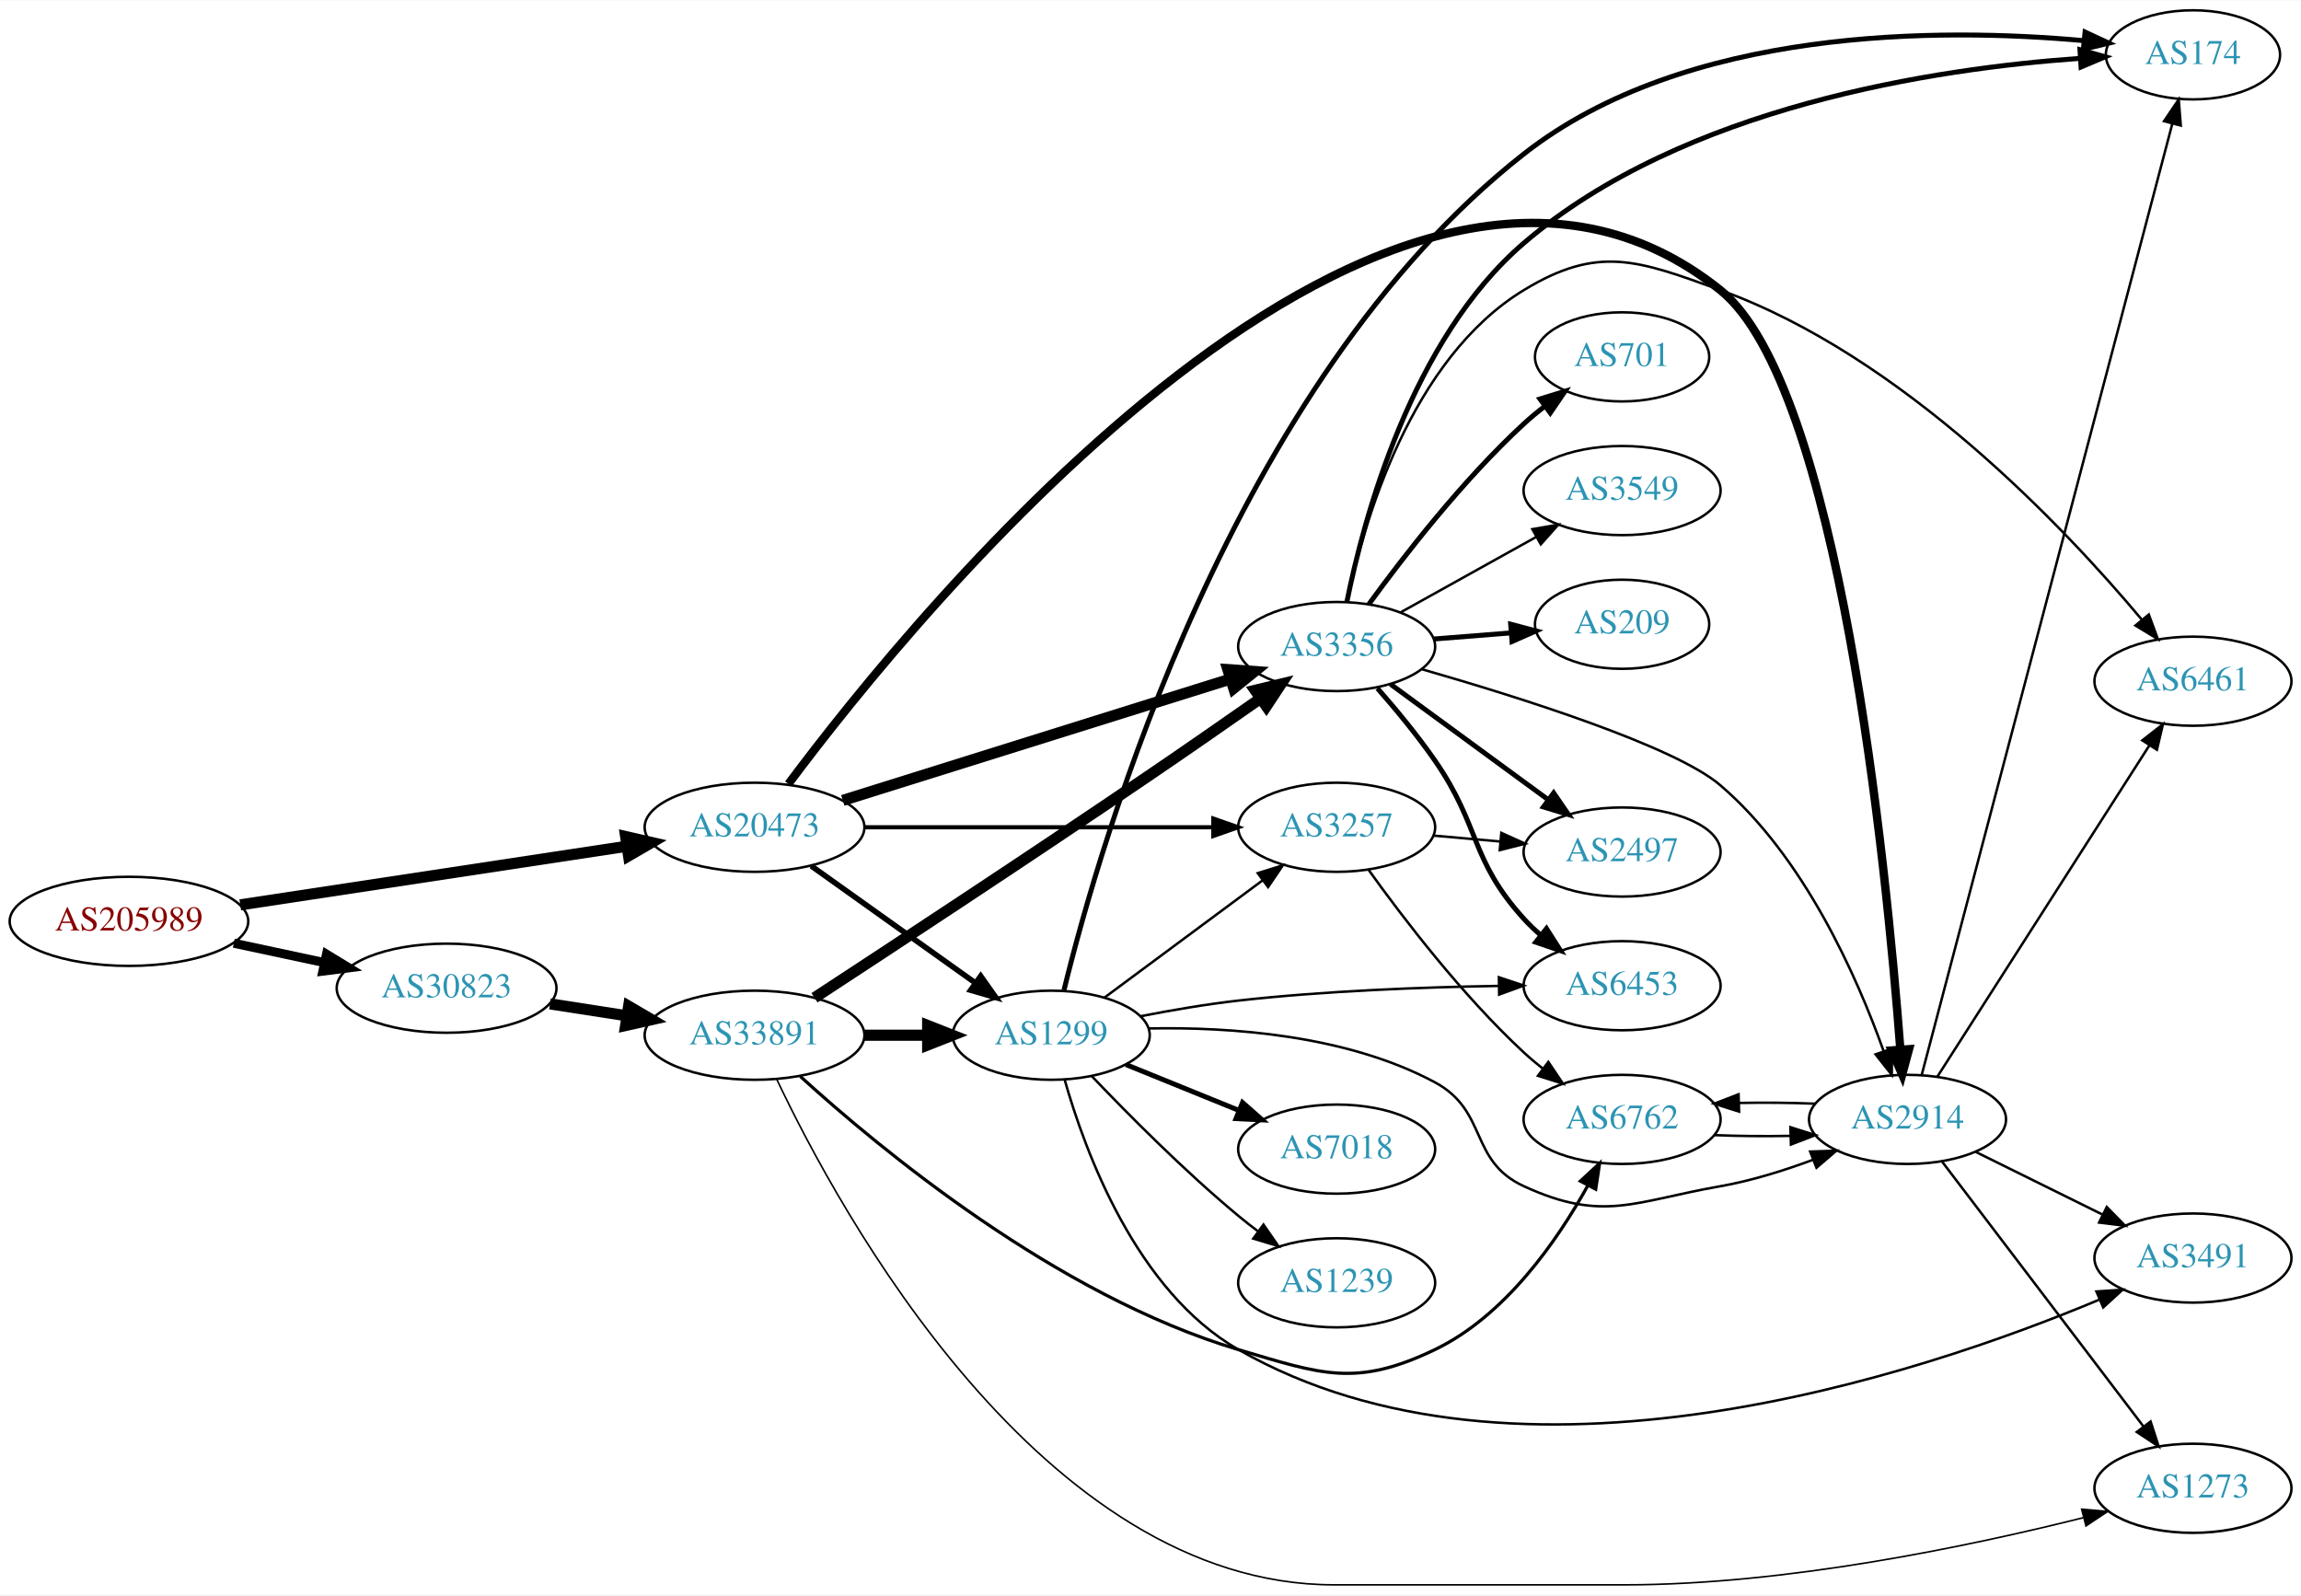
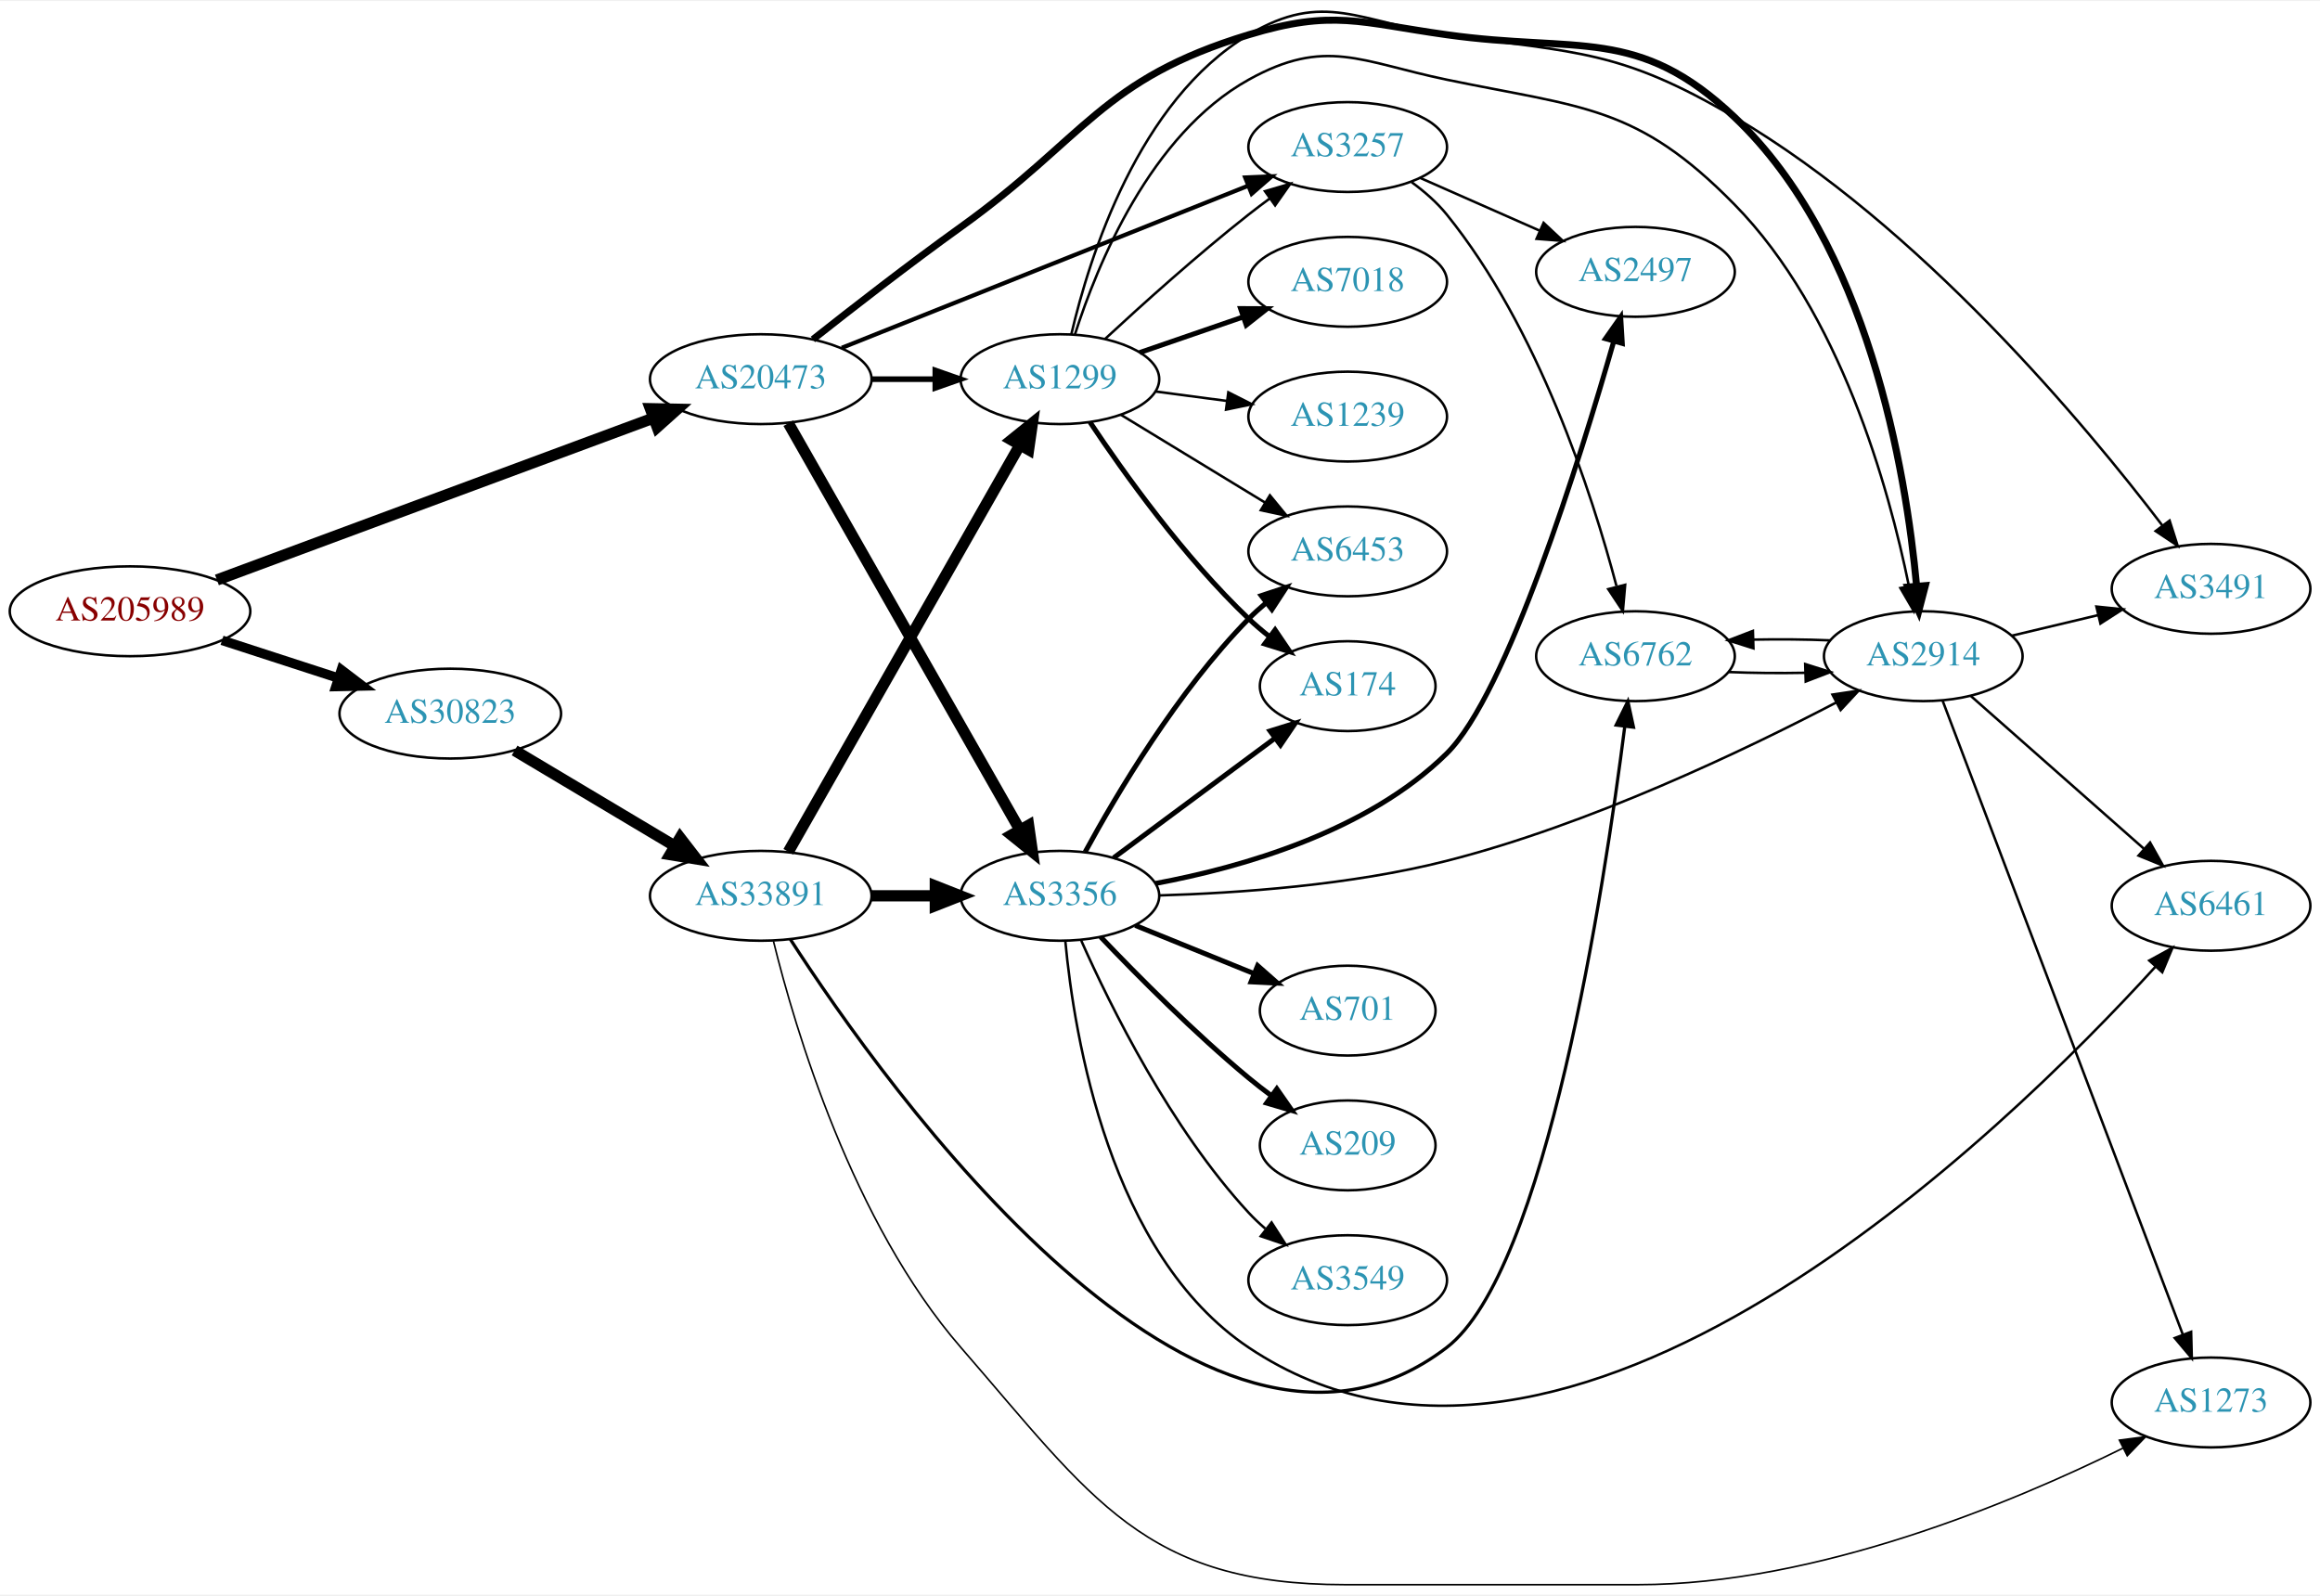
- <svg xmlns="http://www.w3.org/2000/svg" xmlns:xlink="http://www.w3.org/1999/xlink" width="929pt" height="644pt" viewBox="0.00 0.00 929.44 644.00">
-   <g id="graph0" class="graph" transform="scale(1 1) rotate(0) translate(4 640)">
-     <polygon fill="white" stroke="none" points="-4,4 -4,-640 925.441,-640 925.441,4 -4,4" />
+ <svg xmlns="http://www.w3.org/2000/svg" xmlns:xlink="http://www.w3.org/1999/xlink" width="929pt" height="639pt" viewBox="0.00 0.00 929.44 638.53">
+   <g id="graph0" class="graph" transform="scale(1 1) rotate(0) translate(4 634.528)">
+     <polygon fill="white" stroke="none" points="-4,4 -4,-634.528 925.441,-634.528 925.441,4 -4,4" />
    <g id="node1" class="node">
      <g id="a_node1">
        <a xlink:href="/asn/205989" xlink:title="AS205989 ~ RELAXT [AT]">
-           <ellipse fill="#ffffff" stroke="black" cx="48.096" cy="-268" rx="48.192" ry="18" />
-           <text text-anchor="middle" x="48.096" y="-264.3" font-family="Times,serif" font-size="14.00" fill="#880000">AS205989</text>
+           <ellipse fill="#ffffff" stroke="black" cx="48.096" cy="-390" rx="48.192" ry="18" />
+           <text text-anchor="middle" x="48.096" y="-386.3" font-family="Times,serif" font-size="14.00" fill="#880000">AS205989</text>
        </a>
      </g>
    </g>
    <g id="node2" class="node">
      <g id="a_node2">
        <a xlink:href="/asn/20473" xlink:title="AS20473 ~ Choopa, LLC [US]">
-           <ellipse fill="#ffffff" stroke="black" cx="300.78" cy="-306" rx="44.393" ry="18" />
-           <text text-anchor="middle" x="300.78" y="-302.3" font-family="Times,serif" font-size="14.00" fill="#2c94b3">AS20473</text>
+           <ellipse fill="#ffffff" stroke="black" cx="300.78" cy="-483" rx="44.393" ry="18" />
+           <text text-anchor="middle" x="300.78" y="-479.3" font-family="Times,serif" font-size="14.00" fill="#2c94b3">AS20473</text>
        </a>
      </g>
    </g>
    <g id="edge1" class="edge">
-       <path fill="none" stroke="black" stroke-width="4.5" d="M93.048,-274.663C136.651,-281.272 203.404,-291.391 249.19,-298.331" />
-       <polygon fill="black" stroke="black" stroke-width="4.5" points="248.722,-302.243 259.199,-299.849 249.902,-294.457 248.722,-302.243" />
+       <path fill="none" stroke="black" stroke-width="4.5" d="M82.904,-402.542C128.26,-419.369 208.774,-449.238 257.911,-467.467" />
+       <polygon fill="black" stroke="black" stroke-width="4.5" points="256.555,-471.164 267.3,-470.951 259.294,-463.781 256.555,-471.164" />
    </g>
    <g id="node3" class="node">
      <g id="a_node3">
        <a xlink:href="/asn/30823" xlink:title="AS30823 ~ combahton GmbH [DE]">
-           <ellipse fill="#ffffff" stroke="black" cx="176.388" cy="-241" rx="44.393" ry="18" />
-           <text text-anchor="middle" x="176.388" y="-237.3" font-family="Times,serif" font-size="14.00" fill="#2c94b3">AS30823</text>
+           <ellipse fill="#ffffff" stroke="black" cx="176.388" cy="-349" rx="44.393" ry="18" />
+           <text text-anchor="middle" x="176.388" y="-345.3" font-family="Times,serif" font-size="14.00" fill="#2c94b3">AS30823</text>
        </a>
      </g>
    </g>
    <g id="edge2" class="edge">
-       <path fill="none" stroke="black" stroke-width="3.643" d="M90.448,-259.159C102.138,-256.66 114.964,-253.918 127.027,-251.339" />
-       <polygon fill="black" stroke="black" stroke-width="3.643" points="127.891,-254.733 136.939,-249.22 126.428,-247.888 127.891,-254.733" />
+       <path fill="none" stroke="black" stroke-width="3.825" d="M84.948,-378.361C99.425,-373.661 116.271,-368.192 131.474,-363.256" />
+       <polygon fill="black" stroke="black" stroke-width="3.825" points="132.755,-366.52 141.185,-360.104 130.593,-359.863 132.755,-366.52" />
    </g>
    <g id="node4" class="node">
      <g id="a_node4">
        <a xlink:href="/asn/1299" xlink:title="AS1299 ~ Telia Carrier [EU]">
-           <ellipse fill="#ffffff" stroke="black" cx="420.622" cy="-222" rx="39.794" ry="18" />
-           <text text-anchor="middle" x="420.622" y="-218.3" font-family="Times,serif" font-size="14.00" fill="#2c94b3">AS1299</text>
+           <ellipse fill="#ffffff" stroke="black" cx="420.622" cy="-483" rx="39.794" ry="18" />
+           <text text-anchor="middle" x="420.622" y="-479.3" font-family="Times,serif" font-size="14.00" fill="#2c94b3">AS1299</text>
        </a>
      </g>
    </g>
    <g id="edge3" class="edge">
-       <path fill="none" stroke="black" stroke-width="2.25" d="M323.669,-290.397C342.306,-277.112 369.256,-257.902 389.852,-243.22" />
-       <polygon fill="black" stroke="black" stroke-width="2.25" points="392.136,-245.891 398.248,-237.236 388.073,-240.191 392.136,-245.891" />
+       <path fill="none" stroke="black" stroke-width="2.25" d="M344.991,-483C353.303,-483 362.066,-483 370.548,-483" />
+       <polygon fill="black" stroke="black" stroke-width="2.25" points="370.707,-486.5 380.707,-483 370.707,-479.5 370.707,-486.5" />
    </g>
    <g id="node5" class="node">
      <g id="a_node5">
-         <a xlink:href="/asn/3356" xlink:title="AS3356 ~ Level 3 Parent, LLC [US]">
-           <ellipse fill="#ffffff" stroke="black" cx="535.915" cy="-379" rx="39.794" ry="18" />
-           <text text-anchor="middle" x="535.915" y="-375.3" font-family="Times,serif" font-size="14.00" fill="#2c94b3">AS3356</text>
+         <a xlink:href="/asn/3257" xlink:title="AS3257 ~ GTT [DE]">
+           <ellipse fill="#ffffff" stroke="black" cx="535.915" cy="-576" rx="39.794" ry="18" />
+           <text text-anchor="middle" x="535.915" y="-572.3" font-family="Times,serif" font-size="14.00" fill="#2c94b3">AS3257</text>
        </a>
      </g>
    </g>
    <g id="edge4" class="edge">
-       <path fill="none" stroke="black" stroke-width="4.5" d="M336.431,-316.85C378.176,-329.922 448.265,-351.868 493.01,-365.879" />
-       <polygon fill="black" stroke="black" stroke-width="4.5" points="491.985,-369.683 502.704,-368.914 494.338,-362.168 491.985,-369.683" />
+       <path fill="none" stroke="black" stroke-width="1.688" d="M333.221,-495.542C375.37,-512.356 450.167,-542.193 495.873,-560.426" />
+       <polygon fill="black" stroke="black" stroke-width="1.688" points="494.855,-563.788 505.44,-564.242 497.449,-557.286 494.855,-563.788" />
    </g>
    <g id="node6" class="node">
      <g id="a_node6">
-         <a xlink:href="/asn/3257" xlink:title="AS3257 ~ GTT [DE]">
-           <ellipse fill="#ffffff" stroke="black" cx="535.915" cy="-306" rx="39.794" ry="18" />
-           <text text-anchor="middle" x="535.915" y="-302.3" font-family="Times,serif" font-size="14.00" fill="#2c94b3">AS3257</text>
+         <a xlink:href="/asn/3356" xlink:title="AS3356 ~ Level 3 Parent, LLC [US]">
+           <ellipse fill="#ffffff" stroke="black" cx="420.622" cy="-276" rx="39.794" ry="18" />
+           <text text-anchor="middle" x="420.622" y="-272.3" font-family="Times,serif" font-size="14.00" fill="#2c94b3">AS3356</text>
        </a>
      </g>
    </g>
    <g id="edge5" class="edge">
-       <path fill="none" stroke="black" stroke-width="1.688" d="M345.084,-306C385.023,-306 444.258,-306 485.913,-306" />
-       <polygon fill="black" stroke="black" stroke-width="1.688" points="486.102,-309.5 496.102,-306 486.102,-302.5 486.102,-309.5" />
+       <path fill="none" stroke="black" stroke-width="4.5" d="M311.827,-465.351C332.569,-428.917 380.222,-345.209 404.624,-302.345" />
+       <polygon fill="black" stroke="black" stroke-width="4.5" points="408.075,-304.243 409.601,-293.604 401.231,-300.346 408.075,-304.243" />
    </g>
    <g id="node7" class="node">
      <g id="a_node7">
        <a xlink:href="/asn/2914" xlink:title="AS2914 ~ NTT America, Inc. [US]">
-           <ellipse fill="#ffffff" stroke="black" cx="766.501" cy="-188" rx="39.794" ry="18" />
-           <text text-anchor="middle" x="766.501" y="-184.3" font-family="Times,serif" font-size="14.00" fill="#2c94b3">AS2914</text>
+           <ellipse fill="#ffffff" stroke="black" cx="766.501" cy="-372" rx="39.794" ry="18" />
+           <text text-anchor="middle" x="766.501" y="-368.3" font-family="Times,serif" font-size="14.00" fill="#2c94b3">AS2914</text>
        </a>
      </g>
    </g>
    <g id="edge6" class="edge">
-       <path fill="none" stroke="black" stroke-width="3.375" d="M314.474,-323.515C365.302,-391.596 557.794,-629.675 690.855,-523 738.834,-484.535 757.97,-290.324 763.584,-216.517" />
-       <polygon fill="black" stroke="black" stroke-width="3.375" points="767.104,-216.369 764.344,-206.14 760.123,-215.858 767.104,-216.369" />
+       <path fill="none" stroke="black" stroke-width="2.812" d="M321.679,-498.925C337.527,-511.462 360.391,-529.224 380.976,-544 431.033,-579.932 437.302,-603.12 496.269,-621 529.994,-631.226 540.662,-625.896 575.562,-621 628.344,-613.595 652.164,-624.658 690.855,-588 744.45,-537.222 759.57,-446.138 763.832,-400.172" />
+       <polygon fill="black" stroke="black" stroke-width="2.812" points="767.334,-400.283 764.662,-390.031 760.358,-399.712 767.334,-400.283" />
    </g>
    <g id="node20" class="node">
      <g id="a_node20">
        <a xlink:href="/asn/33891" xlink:title="AS33891 ~ CORE-BACKBONE GMBH GLOBAL NETWORK [DE]">
-           <ellipse fill="#ffffff" stroke="black" cx="300.78" cy="-222" rx="44.393" ry="18" />
-           <text text-anchor="middle" x="300.78" y="-218.3" font-family="Times,serif" font-size="14.00" fill="#2c94b3">AS33891</text>
-         </a>
-       </g>
-     </g>
-     <g id="edge29" class="edge">
-       <path fill="none" stroke="black" stroke-width="4.5" d="M218.142,-234.673C228.052,-233.135 238.769,-231.471 249.077,-229.871" />
-       <polygon fill="black" stroke="black" stroke-width="4.5" points="249.925,-233.724 259.203,-228.299 248.717,-225.942 249.925,-233.724" />
-     </g>
-     <g id="edge19" class="edge">
-       <path fill="none" stroke="black" d="M442.139,-237.212C459.993,-250.45 486.066,-269.781 506.029,-284.583" />
-       <polygon fill="black" stroke="black" points="504.051,-287.473 514.169,-290.618 508.22,-281.85 504.051,-287.473" />
-     </g>
-     <g id="edge21" class="edge">
-       <path fill="none" stroke="black" d="M459.987,-224.736C492.612,-225.381 539.732,-222.226 575.562,-203 597.225,-191.376 589.226,-171.273 611.562,-161 643.579,-146.274 656.143,-154.915 690.855,-161 703.368,-163.194 716.549,-167.309 728.295,-171.677" />
-       <polygon fill="black" stroke="black" points="727.188,-175.002 737.777,-175.369 729.728,-168.479 727.188,-175.002" />
+           <ellipse fill="#ffffff" stroke="black" cx="300.78" cy="-276" rx="44.393" ry="18" />
+           <text text-anchor="middle" x="300.78" y="-272.3" font-family="Times,serif" font-size="14.00" fill="#2c94b3">AS33891</text>
+         </a>
+       </g>
+     </g>
+     <g id="edge28" class="edge">
+       <path fill="none" stroke="black" stroke-width="4.5" d="M202.155,-334.227C220.653,-323.195 246.131,-307.998 266.421,-295.896" />
+       <polygon fill="black" stroke="black" stroke-width="4.5" points="268.477,-299.255 275.049,-290.751 264.443,-292.492 268.477,-299.255" />
+     </g>
+     <g id="edge12" class="edge">
+       <path fill="none" stroke="black" d="M438.636,-499.047C453.462,-512.784 475.745,-532.843 496.269,-549 498.988,-551.141 501.863,-553.311 504.768,-555.442" />
+       <polygon fill="black" stroke="black" points="502.765,-558.312 512.933,-561.29 506.841,-552.621 502.765,-558.312" />
+     </g>
+     <g id="edge11" class="edge">
+       <path fill="none" stroke="black" d="M426.65,-500.934C435.509,-528.674 456.806,-581.073 496.269,-603 527.074,-620.117 541.055,-610.16 575.562,-603 630.249,-591.652 651.719,-592.848 690.855,-553 733.199,-509.885 752.731,-439.359 760.713,-400.289" />
+       <polygon fill="black" stroke="black" points="764.211,-400.634 762.668,-390.152 757.337,-399.309 764.211,-400.634" />
+     </g>
+     <g id="node8" class="node">
+       <g id="a_node8">
+         <a xlink:href="/asn/6453" xlink:title="AS6453 ~ TATA COMMUNICATIONS (AMERICA) INC [US]">
+           <ellipse fill="#ffffff" stroke="black" cx="535.915" cy="-414" rx="39.794" ry="18" />
+           <text text-anchor="middle" x="535.915" y="-410.3" font-family="Times,serif" font-size="14.00" fill="#2c94b3">AS6453</text>
+         </a>
+       </g>
+     </g>
+     <g id="edge7" class="edge">
+       <path fill="none" stroke="black" d="M445.097,-468.703C461.806,-458.526 484.462,-444.728 502.838,-433.536" />
+       <polygon fill="black" stroke="black" points="504.751,-436.469 511.471,-428.279 501.11,-430.491 504.751,-436.469" />
+     </g>
+     <g id="node9" class="node">
+       <g id="a_node9">
+         <a xlink:href="/asn/174" xlink:title="AS174 ~ Cogent Communications [US]">
+           <ellipse fill="#ffffff" stroke="black" cx="535.915" cy="-360" rx="35.194" ry="18" />
+           <text text-anchor="middle" x="535.915" y="-356.3" font-family="Times,serif" font-size="14.00" fill="#2c94b3">AS174</text>
+         </a>
+       </g>
+     </g>
+     <g id="edge8" class="edge">
+       <path fill="none" stroke="black" stroke-width="2" d="M432.664,-465.789C446.157,-445.542 470.403,-411.577 496.269,-387 498.839,-384.558 501.645,-382.17 504.535,-379.886" />
+       <polygon fill="black" stroke="black" stroke-width="2" points="506.827,-382.544 512.771,-373.773 502.655,-376.923 506.827,-382.544" />
    </g>
    <g id="node10" class="node">
      <g id="a_node10">
-         <a xlink:href="/asn/174" xlink:title="AS174 ~ Cogent Communications [US]">
-           <ellipse fill="#ffffff" stroke="black" cx="881.794" cy="-618" rx="35.194" ry="18" />
-           <text text-anchor="middle" x="881.794" y="-614.3" font-family="Times,serif" font-size="14.00" fill="#2c94b3">AS174</text>
-         </a>
-       </g>
-     </g>
-     <g id="edge16" class="edge">
-       <path fill="none" stroke="black" stroke-width="2" d="M425.755,-240.135C440.12,-298.884 493.576,-485.518 611.562,-578 677.034,-629.32 779.776,-628.973 837.569,-623.75" />
-       <polygon fill="black" stroke="black" stroke-width="2" points="838.214,-627.204 847.818,-622.73 837.52,-620.238 838.214,-627.204" />
+         <a xlink:href="/asn/7018" xlink:title="AS7018 ~ AT&amp;T Services, Inc. [US]">
+           <ellipse fill="#ffffff" stroke="black" cx="535.915" cy="-522" rx="39.794" ry="18" />
+           <text text-anchor="middle" x="535.915" y="-518.3" font-family="Times,serif" font-size="14.00" fill="#2c94b3">AS7018</text>
+         </a>
+       </g>
+     </g>
+     <g id="edge9" class="edge">
+       <path fill="none" stroke="black" stroke-width="2" d="M452.58,-493.657C465.338,-498.049 480.302,-503.2 493.948,-507.897" />
+       <polygon fill="black" stroke="black" stroke-width="2" points="493.007,-511.275 503.601,-511.22 495.285,-504.656 493.007,-511.275" />
+     </g>
+     <g id="node11" class="node">
+       <g id="a_node11">
+         <a xlink:href="/asn/3491" xlink:title="AS3491 ~ PCCW Global, Inc. [US]">
+           <ellipse fill="#ffffff" stroke="black" cx="881.794" cy="-399" rx="39.794" ry="18" />
+           <text text-anchor="middle" x="881.794" y="-395.3" font-family="Times,serif" font-size="14.00" fill="#2c94b3">AS3491</text>
+         </a>
+       </g>
+     </g>
+     <g id="edge10" class="edge">
+       <path fill="none" stroke="black" d="M425.198,-500.994C432.434,-531.986 452.046,-594.643 496.269,-621 526.541,-639.043 540.662,-625.896 575.562,-621 628.344,-613.595 644.891,-614.983 690.855,-588 765.199,-544.356 831.442,-464.858 862.354,-424.286" />
+       <polygon fill="black" stroke="black" points="865.188,-426.341 868.404,-416.246 859.594,-422.132 865.188,-426.341" />
+     </g>
+     <g id="node12" class="node">
+       <g id="a_node12">
+         <a xlink:href="/asn/1239" xlink:title="AS1239 ~ Sprint [US]">
+           <ellipse fill="#ffffff" stroke="black" cx="535.915" cy="-468" rx="39.794" ry="18" />
+           <text text-anchor="middle" x="535.915" y="-464.3" font-family="Times,serif" font-size="14.00" fill="#2c94b3">AS1239</text>
+         </a>
+       </g>
+     </g>
+     <g id="edge13" class="edge">
+       <path fill="none" stroke="black" d="M459.033,-478.047C468.12,-476.844 477.958,-475.541 487.443,-474.285" />
+       <polygon fill="black" stroke="black" points="488.09,-477.73 497.544,-472.948 487.171,-470.791 488.09,-477.73" />
+     </g>
+     <g id="node13" class="node">
+       <g id="a_node13">
+         <a xlink:href="/asn/2497" xlink:title="AS2497 ~ Internet Initiative Japan Inc. [JP]">
+           <ellipse fill="#ffffff" stroke="black" cx="651.208" cy="-526" rx="39.794" ry="18" />
+           <text text-anchor="middle" x="651.208" y="-522.3" font-family="Times,serif" font-size="14.00" fill="#2c94b3">AS2497</text>
+         </a>
+       </g>
+     </g>
+     <g id="edge14" class="edge">
+       <path fill="none" stroke="black" d="M564.92,-563.64C579.354,-557.27 597.155,-549.414 612.754,-542.53" />
+       <polygon fill="black" stroke="black" points="614.397,-545.63 622.133,-538.391 611.571,-539.226 614.397,-545.63" />
    </g>
    <g id="node14" class="node">
      <g id="a_node14">
-         <a xlink:href="/asn/6453" xlink:title="AS6453 ~ TATA COMMUNICATIONS (AMERICA) INC [US]">
-           <ellipse fill="#ffffff" stroke="black" cx="651.208" cy="-242" rx="39.794" ry="18" />
-           <text text-anchor="middle" x="651.208" y="-238.3" font-family="Times,serif" font-size="14.00" fill="#2c94b3">AS6453</text>
-         </a>
-       </g>
+         <a xlink:href="/asn/6762" xlink:title="AS6762 ~ TELECOM ITALIA SPARKLE S.p.A. [IT]">
+           <ellipse fill="#ffffff" stroke="black" cx="651.208" cy="-372" rx="39.794" ry="18" />
+           <text text-anchor="middle" x="651.208" y="-368.3" font-family="Times,serif" font-size="14.00" fill="#2c94b3">AS6762</text>
+         </a>
+       </g>
+     </g>
+     <g id="edge15" class="edge">
+       <path fill="none" stroke="black" d="M561.564,-561.899C566.655,-558.181 571.65,-553.837 575.562,-549 612.305,-503.567 633.718,-437.416 643.575,-400.186" />
+       <polygon fill="black" stroke="black" points="647.079,-400.609 646.16,-390.054 640.296,-398.879 647.079,-400.609" />
+     </g>
+     <g id="edge23" class="edge">
+       <path fill="none" stroke="black" d="M460.467,-276.154C491.941,-277.08 537.201,-280.241 575.562,-290 632.68,-304.531 694.614,-334.125 731.722,-353.501" />
+       <polygon fill="black" stroke="black" points="730.126,-356.616 740.603,-358.192 733.395,-350.426 730.126,-356.616" />
+     </g>
+     <g id="edge18" class="edge">
+       <path fill="none" stroke="black" stroke-width="2" d="M430.759,-293.598C443.364,-316.783 467.788,-358.008 496.269,-387 498.366,-389.135 500.652,-391.211 503.031,-393.201" />
+       <polygon fill="black" stroke="black" stroke-width="2" points="501.277,-396.267 511.334,-399.597 505.549,-390.722 501.277,-396.267" />
    </g>
    <g id="edge17" class="edge">
-       <path fill="none" stroke="black" d="M456.776,-229.689C469.195,-232.114 483.297,-234.539 496.269,-236 531.217,-239.937 570.879,-241.412 601.19,-241.917" />
-       <polygon fill="black" stroke="black" points="601.452,-245.42 611.499,-242.057 601.548,-238.421 601.452,-245.42" />
+       <path fill="none" stroke="black" stroke-width="2" d="M442.139,-291.212C460.216,-304.615 486.719,-324.266 506.775,-339.135" />
+       <polygon fill="black" stroke="black" stroke-width="2" points="504.814,-342.039 514.932,-345.183 508.983,-336.416 504.814,-342.039" />
+     </g>
+     <g id="edge22" class="edge">
+       <path fill="none" stroke="black" stroke-width="2" d="M458.915,-280.95C493.339,-287.36 543.798,-301.691 575.562,-333 599.756,-356.848 628.942,-450.793 642.54,-498.25" />
+       <polygon fill="black" stroke="black" stroke-width="2" points="639.181,-499.232 645.274,-507.9 645.916,-497.324 639.181,-499.232" />
    </g>
    <g id="node15" class="node">
      <g id="a_node15">
-         <a xlink:href="/asn/7018" xlink:title="AS7018 ~ AT&amp;T Services, Inc. [US]">
-           <ellipse fill="#ffffff" stroke="black" cx="535.915" cy="-176" rx="39.794" ry="18" />
-           <text text-anchor="middle" x="535.915" y="-172.3" font-family="Times,serif" font-size="14.00" fill="#2c94b3">AS7018</text>
-         </a>
-       </g>
-     </g>
-     <g id="edge15" class="edge">
-       <path fill="none" stroke="black" stroke-width="2" d="M450.798,-210.154C464.674,-204.52 481.451,-197.708 496.36,-191.654" />
-       <polygon fill="black" stroke="black" stroke-width="2" points="497.89,-194.811 505.838,-187.806 495.256,-188.325 497.89,-194.811" />
+         <a xlink:href="/asn/3549" xlink:title="AS3549 ~ Level 3 Parent, LLC [US]">
+           <ellipse fill="#ffffff" stroke="black" cx="535.915" cy="-122" rx="39.794" ry="18" />
+           <text text-anchor="middle" x="535.915" y="-118.3" font-family="Times,serif" font-size="14.00" fill="#2c94b3">AS3549</text>
+         </a>
+       </g>
+     </g>
+     <g id="edge16" class="edge">
+       <path fill="none" stroke="black" d="M429.19,-258.004C440.81,-231.857 465.018,-182.803 496.269,-149 498.3,-146.803 500.54,-144.682 502.886,-142.661" />
+       <polygon fill="black" stroke="black" points="505.413,-145.128 511.131,-136.209 501.099,-139.616 505.413,-145.128" />
    </g>
    <g id="node16" class="node">
      <g id="a_node16">
-         <a xlink:href="/asn/1239" xlink:title="AS1239 ~ Sprint [US]">
-           <ellipse fill="#ffffff" stroke="black" cx="535.915" cy="-122" rx="39.794" ry="18" />
-           <text text-anchor="middle" x="535.915" y="-118.3" font-family="Times,serif" font-size="14.00" fill="#2c94b3">AS1239</text>
-         </a>
-       </g>
-     </g>
-     <g id="edge18" class="edge">
-       <path fill="none" stroke="black" d="M436.928,-205.545C451.54,-190.204 474.497,-167.044 496.269,-149 498.789,-146.911 501.466,-144.816 504.188,-142.767" />
-       <polygon fill="black" stroke="black" points="506.349,-145.523 512.381,-136.813 502.234,-139.861 506.349,-145.523" />
+         <a xlink:href="/asn/701" xlink:title="AS701 ~ UUNET [US]">
+           <ellipse fill="#ffffff" stroke="black" cx="535.915" cy="-230" rx="35.194" ry="18" />
+           <text text-anchor="middle" x="535.915" y="-226.3" font-family="Times,serif" font-size="14.00" fill="#2c94b3">AS701</text>
+         </a>
+       </g>
+     </g>
+     <g id="edge19" class="edge">
+       <path fill="none" stroke="black" stroke-width="2" d="M450.798,-264.154C465.211,-258.302 482.756,-251.178 498.085,-244.954" />
+       <polygon fill="black" stroke="black" stroke-width="2" points="499.835,-248.021 507.783,-241.016 497.201,-241.535 499.835,-248.021" />
    </g>
    <g id="node17" class="node">
      <g id="a_node17">
-         <a xlink:href="/asn/3491" xlink:title="AS3491 ~ PCCW Global, Inc. [US]">
-           <ellipse fill="#ffffff" stroke="black" cx="881.794" cy="-132" rx="39.794" ry="18" />
-           <text text-anchor="middle" x="881.794" y="-128.3" font-family="Times,serif" font-size="14.00" fill="#2c94b3">AS3491</text>
+         <a xlink:href="/asn/6461" xlink:title="AS6461 ~ Zayo Bandwidth [US]">
+           <ellipse fill="#ffffff" stroke="black" cx="881.794" cy="-272" rx="39.794" ry="18" />
+           <text text-anchor="middle" x="881.794" y="-268.3" font-family="Times,serif" font-size="14.00" fill="#2c94b3">AS6461</text>
        </a>
      </g>
    </g>
    <g id="edge20" class="edge">
-       <path fill="none" stroke="black" d="M426.052,-204.005C434.284,-174.962 454.98,-118.625 496.269,-95 609.129,-30.424 771.594,-84.883 843.795,-115.115" />
-       <polygon fill="black" stroke="black" points="842.798,-118.495 853.369,-119.205 845.548,-112.058 842.798,-118.495" />
-     </g>
-     <g id="edge14" class="edge">
-       <path fill="none" stroke="black" d="M570.446,-369.804C609.896,-358.478 672.372,-338.8 690.855,-323 724.691,-294.075 746.056,-245.802 756.882,-215.498" />
-       <polygon fill="black" stroke="black" points="760.218,-216.558 760.151,-205.963 753.597,-214.287 760.218,-216.558" />
-     </g>
-     <g id="node8" class="node">
-       <g id="a_node8">
-         <a xlink:href="/asn/209" xlink:title="AS209 ~ CenturyLink Communications, LLC [US]">
-           <ellipse fill="#ffffff" stroke="black" cx="651.208" cy="-388" rx="35.194" ry="18" />
-           <text text-anchor="middle" x="651.208" y="-384.3" font-family="Times,serif" font-size="14.00" fill="#2c94b3">AS209</text>
-         </a>
-       </g>
-     </g>
-     <g id="edge7" class="edge">
-       <path fill="none" stroke="black" stroke-width="2" d="M575.271,-382.047C585.285,-382.843 596.154,-383.706 606.426,-384.522" />
-       <polygon fill="black" stroke="black" stroke-width="2" points="606.201,-388.015 616.447,-385.318 606.755,-381.037 606.201,-388.015" />
-     </g>
-     <g id="node9" class="node">
-       <g id="a_node9">
-         <a xlink:href="/asn/6461" xlink:title="AS6461 ~ Zayo Bandwidth [US]">
-           <ellipse fill="#ffffff" stroke="black" cx="881.794" cy="-365" rx="39.794" ry="18" />
-           <text text-anchor="middle" x="881.794" y="-361.3" font-family="Times,serif" font-size="14.00" fill="#2c94b3">AS6461</text>
-         </a>
-       </g>
-     </g>
-     <g id="edge8" class="edge">
-       <path fill="none" stroke="black" d="M540.073,-396.983C546.771,-429 565.725,-495.132 611.562,-523 641.674,-541.308 657.713,-534.982 690.855,-523 764.545,-496.357 829.787,-427.28 861.113,-389.899" />
-       <polygon fill="black" stroke="black" points="863.969,-391.937 867.628,-381.994 858.567,-387.485 863.969,-391.937" />
-     </g>
-     <g id="edge9" class="edge">
-       <path fill="none" stroke="black" stroke-width="2" d="M540.016,-396.918C546.779,-430.499 566.055,-503.025 611.562,-542 676.113,-597.286 778.217,-612.501 836.371,-616.594" />
-       <polygon fill="black" stroke="black" stroke-width="2" points="836.154,-620.087 846.353,-617.217 836.591,-613.101 836.154,-620.087" />
-     </g>
-     <g id="node11" class="node">
-       <g id="a_node11">
-         <a xlink:href="/asn/2497" xlink:title="AS2497 ~ Internet Initiative Japan Inc. [JP]">
-           <ellipse fill="#ffffff" stroke="black" cx="651.208" cy="-296" rx="39.794" ry="18" />
-           <text text-anchor="middle" x="651.208" y="-292.3" font-family="Times,serif" font-size="14.00" fill="#2c94b3">AS2497</text>
-         </a>
-       </g>
-     </g>
-     <g id="edge10" class="edge">
-       <path fill="none" stroke="black" stroke-width="2" d="M557.695,-363.777C575.581,-350.673 601.573,-331.631 621.455,-317.065" />
-       <polygon fill="black" stroke="black" stroke-width="2" points="623.562,-319.86 629.56,-311.127 619.425,-314.213 623.562,-319.86" />
-     </g>
-     <g id="node12" class="node">
-       <g id="a_node12">
-         <a xlink:href="/asn/701" xlink:title="AS701 ~ UUNET [US]">
-           <ellipse fill="#ffffff" stroke="black" cx="651.208" cy="-496" rx="35.194" ry="18" />
-           <text text-anchor="middle" x="651.208" y="-492.3" font-family="Times,serif" font-size="14.00" fill="#2c94b3">AS701</text>
-         </a>
-       </g>
-     </g>
-     <g id="edge11" class="edge">
-       <path fill="none" stroke="black" stroke-width="2" d="M548.914,-396.087C562.743,-415.11 586.77,-446.176 611.562,-469 614.17,-471.401 617.002,-473.763 619.907,-476.029" />
-       <polygon fill="black" stroke="black" stroke-width="2" points="618.038,-479 628.164,-482.119 622.194,-473.367 618.038,-479" />
-     </g>
-     <g id="node13" class="node">
-       <g id="a_node13">
-         <a xlink:href="/asn/3549" xlink:title="AS3549 ~ Level 3 Parent, LLC [US]">
-           <ellipse fill="#ffffff" stroke="black" cx="651.208" cy="-442" rx="39.794" ry="18" />
-           <text text-anchor="middle" x="651.208" y="-438.3" font-family="Times,serif" font-size="14.00" fill="#2c94b3">AS3549</text>
-         </a>
-       </g>
-     </g>
-     <g id="edge12" class="edge">
-       <path fill="none" stroke="black" d="M561.778,-392.826C577.863,-401.77 599.005,-413.527 616.582,-423.301" />
-       <polygon fill="black" stroke="black" points="614.963,-426.406 625.404,-428.207 618.365,-420.288 614.963,-426.406" />
-     </g>
-     <g id="edge13" class="edge">
-       <path fill="none" stroke="black" stroke-width="2" d="M552.391,-362.132C559.797,-353.683 568.556,-343.119 575.562,-333 594.139,-306.168 589.636,-293.173 611.562,-269 613.572,-266.783 615.797,-264.649 618.133,-262.619" />
-       <polygon fill="black" stroke="black" stroke-width="2" points="620.663,-265.083 626.359,-256.149 616.335,-259.58 620.663,-265.083" />
-     </g>
-     <g id="edge22" class="edge">
-       <path fill="none" stroke="black" d="M574.955,-302.642C583.643,-301.876 592.987,-301.051 602.035,-300.252" />
-       <polygon fill="black" stroke="black" points="602.422,-303.732 612.076,-299.366 601.807,-296.759 602.422,-303.732" />
+       <path fill="none" stroke="black" d="M422.795,-257.814C426.342,-219.794 440.479,-132.34 496.269,-95 623.916,-9.567 799.438,-181.611 859.581,-247.657" />
+       <polygon fill="black" stroke="black" points="857.042,-250.069 866.332,-255.162 862.246,-245.387 857.042,-250.069" />
    </g>
    <g id="node18" class="node">
      <g id="a_node18">
-         <a xlink:href="/asn/6762" xlink:title="AS6762 ~ TELECOM ITALIA SPARKLE S.p.A. [IT]">
-           <ellipse fill="#ffffff" stroke="black" cx="651.208" cy="-188" rx="39.794" ry="18" />
-           <text text-anchor="middle" x="651.208" y="-184.3" font-family="Times,serif" font-size="14.00" fill="#2c94b3">AS6762</text>
-         </a>
-       </g>
-     </g>
-     <g id="edge23" class="edge">
-       <path fill="none" stroke="black" d="M548.876,-288.71C562.672,-269.464 586.669,-238.042 611.562,-215 613.964,-212.776 616.56,-210.588 619.229,-208.479" />
-       <polygon fill="black" stroke="black" points="621.415,-211.215 627.339,-202.431 617.23,-205.603 621.415,-211.215" />
-     </g>
-     <g id="edge24" class="edge">
-       <path fill="none" stroke="black" d="M778.57,-205.294C798.537,-236.488 840.682,-302.333 864.143,-338.985" />
-       <polygon fill="black" stroke="black" points="861.341,-341.1 869.68,-347.636 867.237,-337.327 861.341,-341.1" />
-     </g>
-     <g id="edge28" class="edge">
-       <path fill="none" stroke="black" d="M772.225,-205.929C789.86,-272.861 851.926,-508.43 873.409,-589.972" />
-       <polygon fill="black" stroke="black" points="870.118,-591.216 876.05,-599.994 876.887,-589.433 870.118,-591.216" />
+         <a xlink:href="/asn/209" xlink:title="AS209 ~ CenturyLink Communications, LLC [US]">
+           <ellipse fill="#ffffff" stroke="black" cx="535.915" cy="-176" rx="35.194" ry="18" />
+           <text text-anchor="middle" x="535.915" y="-172.3" font-family="Times,serif" font-size="14.00" fill="#2c94b3">AS209</text>
+         </a>
+       </g>
+     </g>
+     <g id="edge21" class="edge">
+       <path fill="none" stroke="black" stroke-width="2" d="M436.928,-259.545C451.54,-244.204 474.497,-221.044 496.269,-203 499.148,-200.614 502.23,-198.22 505.352,-195.896" />
+       <polygon fill="black" stroke="black" stroke-width="2" points="507.521,-198.647 513.592,-189.964 503.432,-192.965 507.521,-198.647" />
+     </g>
+     <g id="edge27" class="edge">
+       <path fill="none" stroke="black" d="M802.108,-380.248C812.98,-382.838 825.134,-385.735 836.577,-388.462" />
+       <polygon fill="black" stroke="black" points="835.86,-391.889 846.399,-390.803 837.483,-385.08 835.86,-391.889" />
+     </g>
+     <g id="edge26" class="edge">
+       <path fill="none" stroke="black" d="M729.298,-378.343C719.484,-378.75 708.725,-378.852 698.44,-378.648" />
+       <polygon fill="black" stroke="black" points="698.468,-375.147 688.366,-378.341 698.255,-382.144 698.468,-375.147" />
    </g>
    <g id="edge25" class="edge">
-       <path fill="none" stroke="black" d="M794.063,-174.87C809.262,-167.358 828.532,-157.833 845.045,-149.67" />
-       <polygon fill="black" stroke="black" points="846.985,-152.616 854.398,-145.047 843.883,-146.341 846.985,-152.616" />
-     </g>
-     <g id="edge26" class="edge">
-       <path fill="none" stroke="black" d="M729.298,-194.343C719.484,-194.75 708.725,-194.852 698.44,-194.648" />
-       <polygon fill="black" stroke="black" points="698.468,-191.147 688.366,-194.341 698.255,-198.144 698.468,-191.147" />
+       <path fill="none" stroke="black" d="M785.453,-356.155C804.153,-339.649 833.63,-313.631 854.859,-294.892" />
+       <polygon fill="black" stroke="black" points="857.37,-297.344 862.551,-288.102 852.738,-292.096 857.37,-297.344" />
    </g>
    <g id="node19" class="node">
      <g id="a_node19">
        <a xlink:href="/asn/1273" xlink:title="AS1273 ~ Vodafone Group PLC [EU]">
-           <ellipse fill="#ffffff" stroke="black" cx="881.794" cy="-39" rx="39.794" ry="18" />
-           <text text-anchor="middle" x="881.794" y="-35.3" font-family="Times,serif" font-size="14.00" fill="#2c94b3">AS1273</text>
-         </a>
-       </g>
-     </g>
-     <g id="edge27" class="edge">
-       <path fill="none" stroke="black" d="M780.497,-170.908C800.473,-144.636 838.824,-94.198 861.88,-63.875" />
-       <polygon fill="black" stroke="black" points="864.683,-65.972 867.95,-55.893 859.111,-61.735 864.683,-65.972" />
-     </g>
-     <g id="edge34" class="edge">
-       <path fill="none" stroke="black" d="M688.366,-181.659C698.177,-181.25 708.935,-181.148 719.222,-181.351" />
-       <polygon fill="black" stroke="black" points="719.197,-184.852 729.298,-181.657 719.409,-177.855 719.197,-184.852" />
+           <ellipse fill="#ffffff" stroke="black" cx="881.794" cy="-73" rx="39.794" ry="18" />
+           <text text-anchor="middle" x="881.794" y="-69.3" font-family="Times,serif" font-size="14.00" fill="#2c94b3">AS1273</text>
+         </a>
+       </g>
+     </g>
+     <g id="edge24" class="edge">
+       <path fill="none" stroke="black" d="M774.249,-354.192C793.297,-303.92 847.579,-160.66 870.442,-100.321" />
+       <polygon fill="black" stroke="black" points="873.811,-101.306 874.082,-90.715 867.266,-98.826 873.811,-101.306" />
+     </g>
+     <g id="edge33" class="edge">
+       <path fill="none" stroke="black" d="M688.366,-365.659C698.177,-365.25 708.935,-365.148 719.222,-365.351" />
+       <polygon fill="black" stroke="black" points="719.197,-368.852 729.298,-365.657 719.409,-361.855 719.197,-368.852" />
+     </g>
+     <g id="edge31" class="edge">
+       <path fill="none" stroke="black" stroke-width="4.5" d="M311.827,-293.649C332.569,-330.083 380.222,-413.791 404.624,-456.655" />
+       <polygon fill="black" stroke="black" stroke-width="4.5" points="401.231,-458.654 409.601,-465.396 408.075,-454.757 401.231,-458.654" />
+     </g>
+     <g id="edge29" class="edge">
+       <path fill="none" stroke="black" stroke-width="4.5" d="M344.991,-276C353.303,-276 362.066,-276 370.548,-276" />
+       <polygon fill="black" stroke="black" stroke-width="4.5" points="370.707,-279.938 380.707,-276 370.707,-272.063 370.707,-279.938" />
    </g>
    <g id="edge30" class="edge">
-       <path fill="none" stroke="black" stroke-width="4.5" d="M344.991,-222C353.303,-222 362.066,-222 370.548,-222" />
-       <polygon fill="black" stroke="black" stroke-width="4.5" points="370.707,-225.938 380.707,-222 370.707,-218.063 370.707,-225.938" />
-     </g>
-     <g id="edge31" class="edge">
-       <path fill="none" stroke="black" stroke-width="4.5" d="M324.99,-237.134C355.973,-257.392 412.492,-294.539 460.269,-327 475.057,-337.048 491.363,-348.378 504.953,-357.891" />
-       <polygon fill="black" stroke="black" stroke-width="4.5" points="503,-361.33 513.448,-363.848 507.521,-354.882 503,-361.33" />
+       <path fill="none" stroke="black" stroke-width="1.286" d="M312.588,-258.642C350.122,-200.464 477.865,-20.146 575.562,-95 615.364,-125.496 638.733,-279.38 646.897,-343.69" />
+       <polygon fill="black" stroke="black" stroke-width="1.286" points="643.46,-344.416 648.161,-353.911 650.407,-343.556 643.46,-344.416" />
    </g>
    <g id="edge32" class="edge">
-       <path fill="none" stroke="black" stroke-width="1.286" d="M319.252,-205.386C351.269,-176.225 422.831,-116.854 496.269,-95 530.046,-84.948 543.786,-79.76 575.562,-95 603.983,-108.632 625.001,-138.943 637.369,-161.273" />
-       <polygon fill="black" stroke="black" stroke-width="1.286" points="634.365,-163.081 642.136,-170.283 640.553,-159.807 634.365,-163.081" />
-     </g>
-     <g id="edge33" class="edge">
-       <path fill="none" stroke="black" stroke-width="0.643" d="M309.749,-204.208C334.691,-151.528 416.708,-0 534.915,-0 534.915,-0 534.915,-0 652.208,-0 717.52,-0 791.852,-15.662 837.543,-27.136" />
-       <polygon fill="black" stroke="black" stroke-width="0.643" points="836.847,-30.57 847.403,-29.659 838.582,-23.789 836.847,-30.57" />
+       <path fill="none" stroke="black" stroke-width="0.643" d="M305.854,-257.863C314.478,-222.877 337.454,-145.109 380.976,-95 433.695,-34.301 454.518,-0 534.915,-0 534.915,-0 534.915,-0 652.208,-0 724.01,-0 802.742,-33.089 846.526,-54.712" />
+       <polygon fill="black" stroke="black" stroke-width="0.643" points="845.077,-57.901 855.583,-59.269 848.224,-51.648 845.077,-57.901" />
    </g>
  </g>
</svg>
